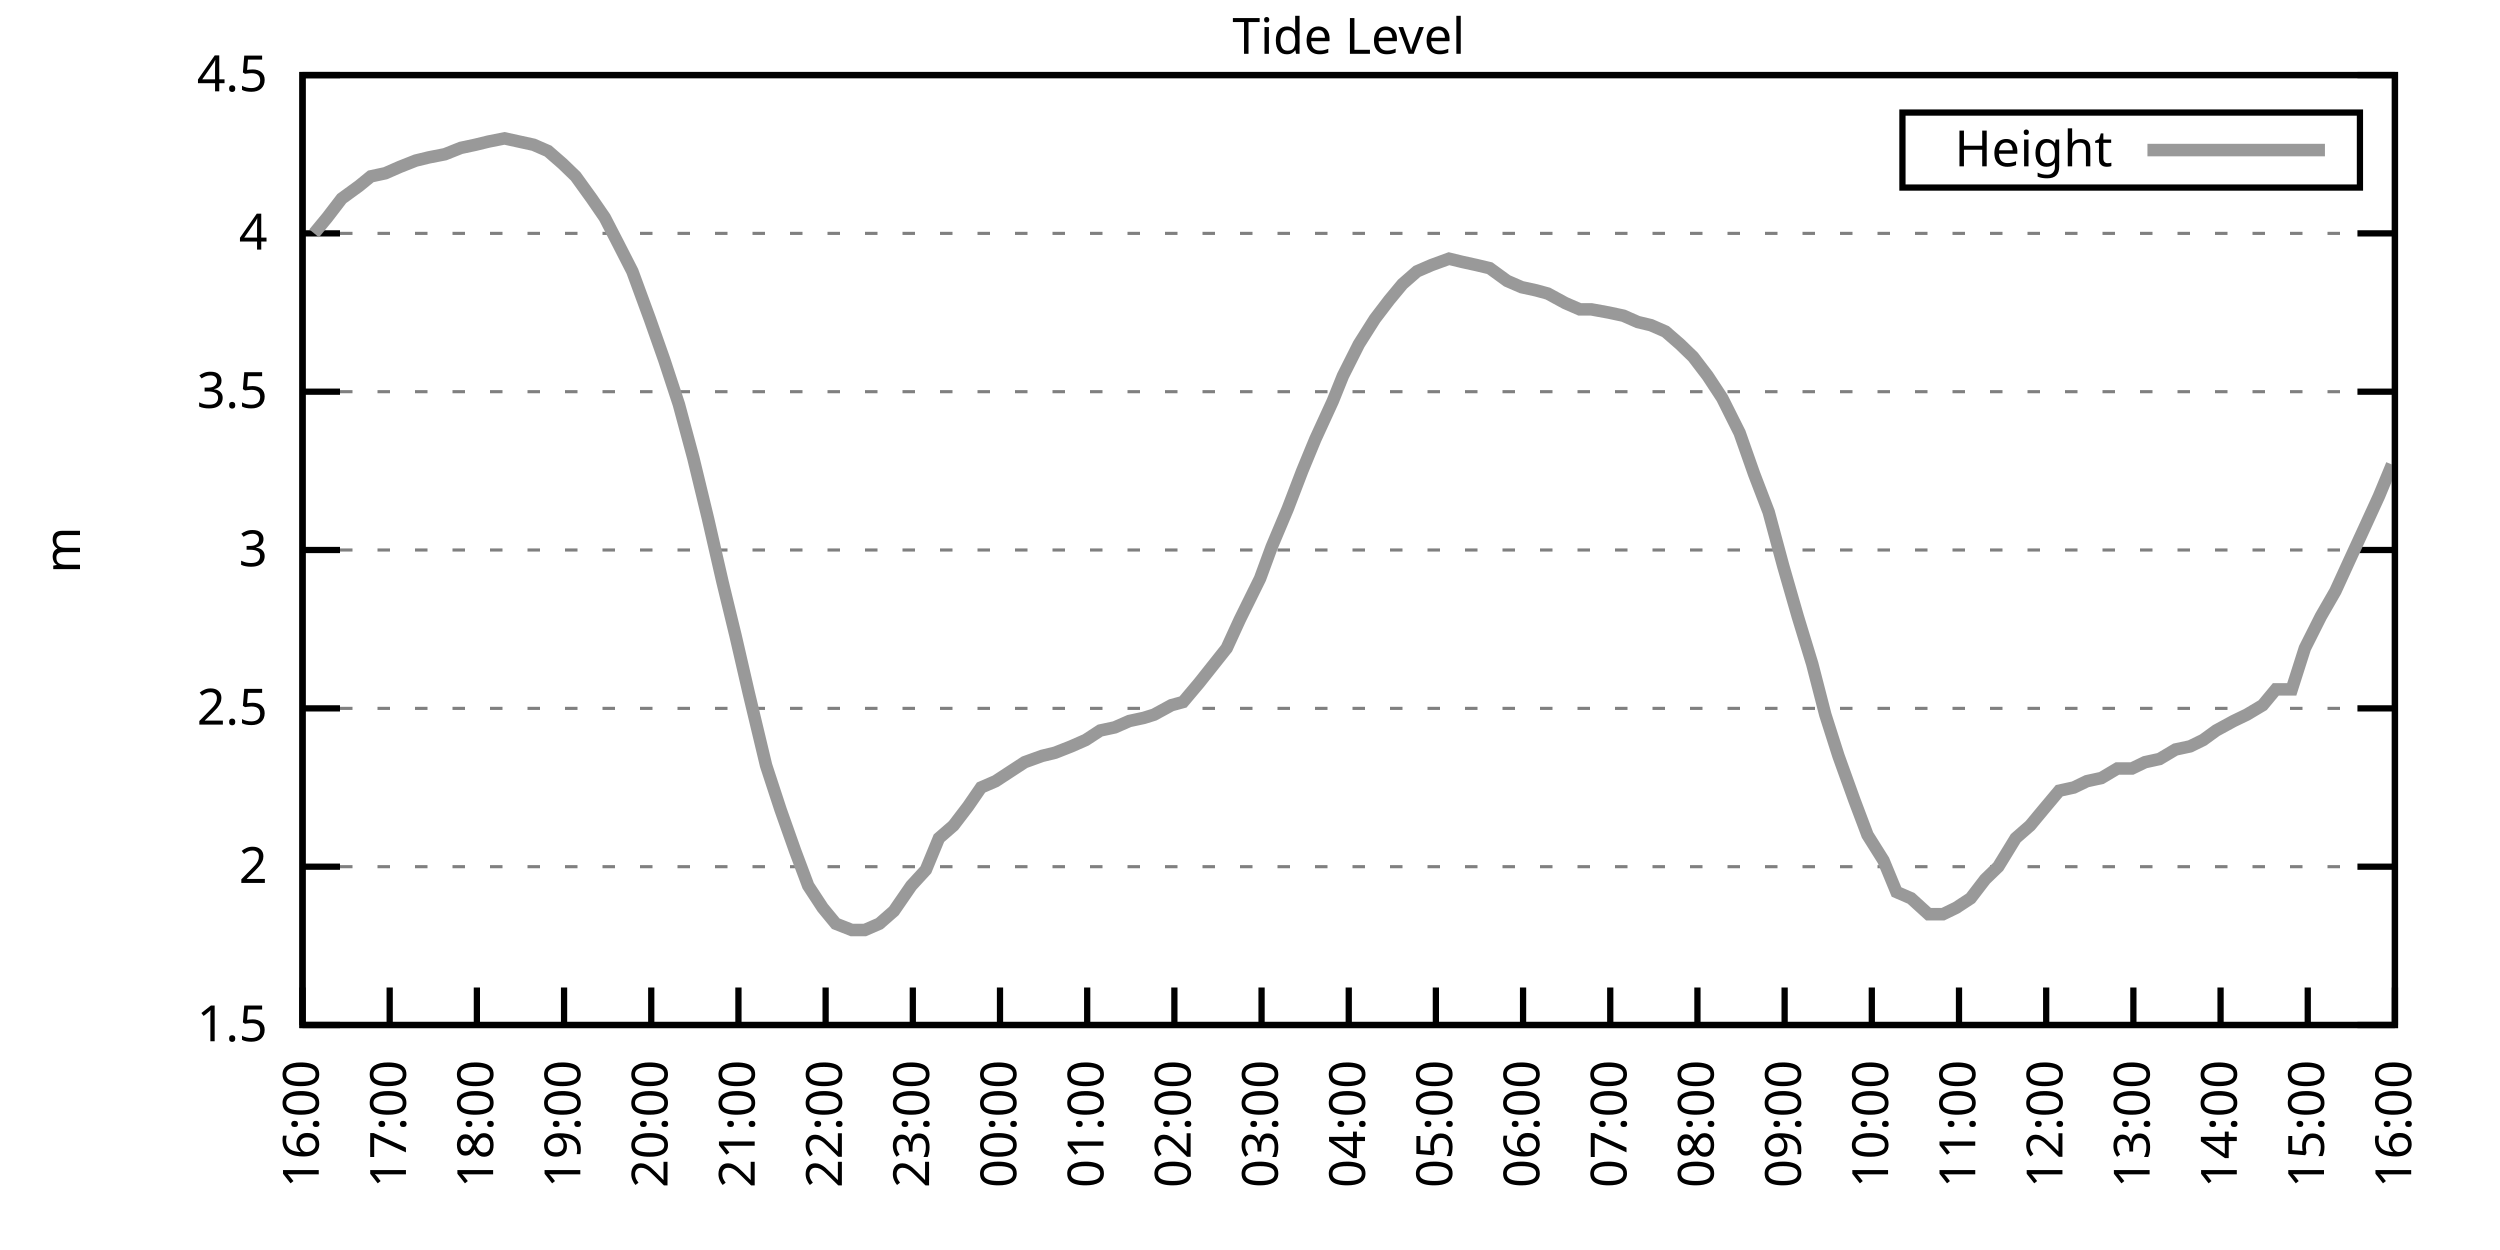
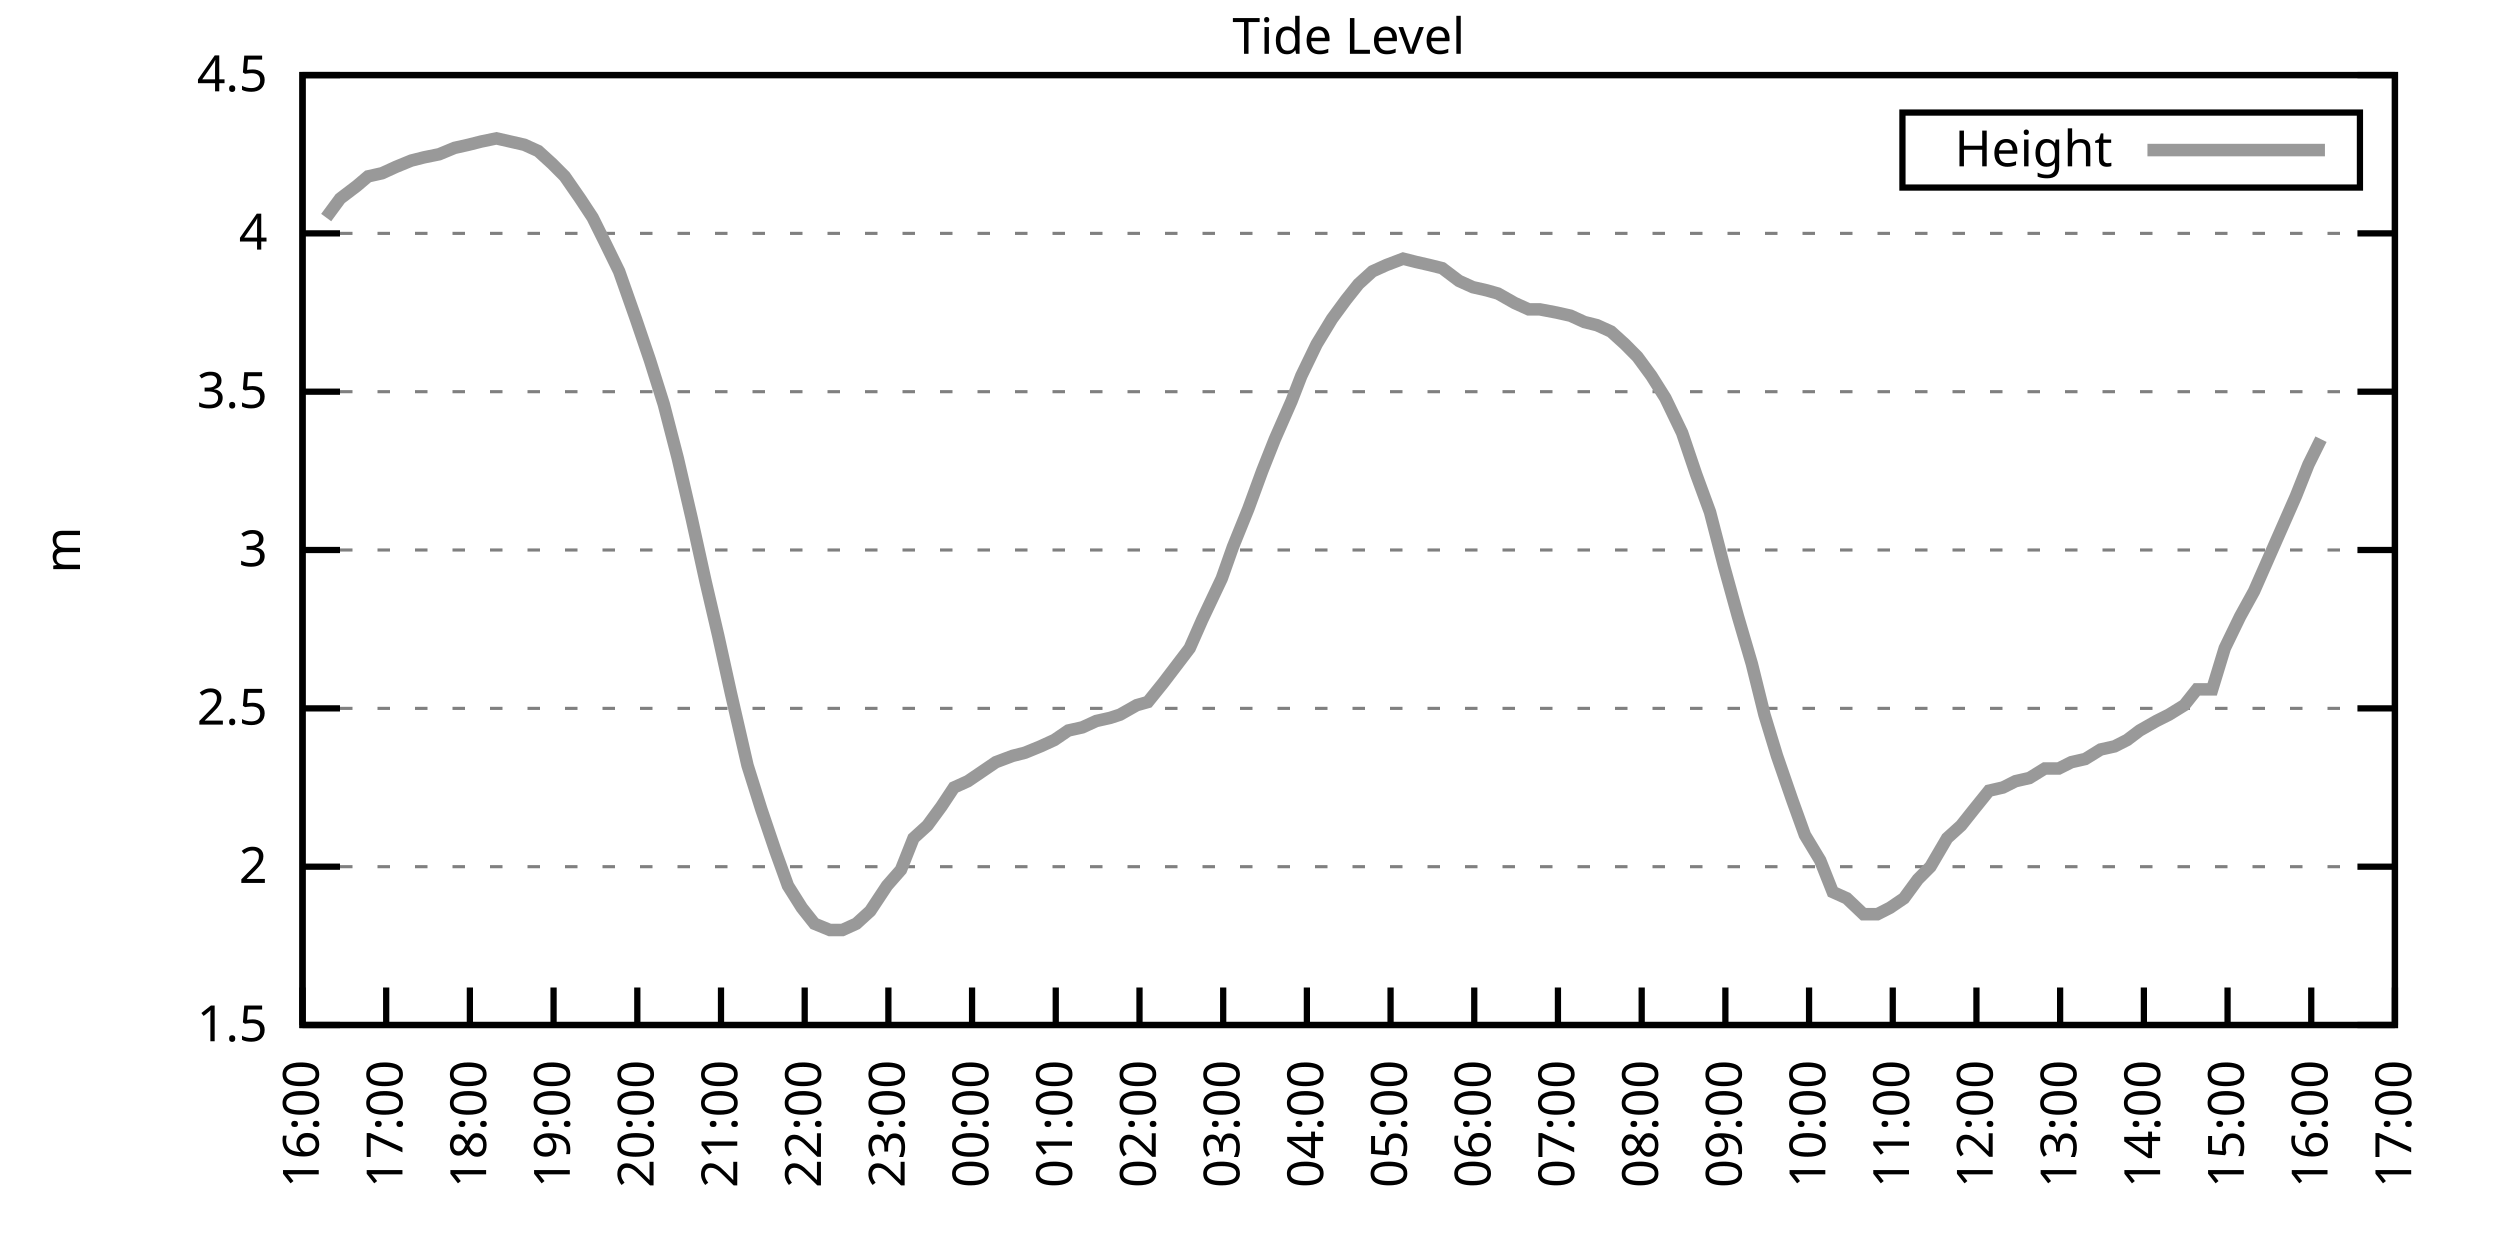
<svg xmlns="http://www.w3.org/2000/svg" xmlns:xlink="http://www.w3.org/1999/xlink" width="400" height="200" viewBox="0 0 400 200">
  <g id="gnuplot_canvas">
    <rect x="0" y="0" width="400" height="200" fill="none" />
    <defs>
      <circle id="gpDot" r="0.5" stroke-width="0.5" stroke="currentColor" />
      <path id="gpPt0" stroke-width="0.333" stroke="currentColor" d="M-1,0 h2 M0,-1 v2" />
      <path id="gpPt1" stroke-width="0.333" stroke="currentColor" d="M-1,-1 L1,1 M1,-1 L-1,1" />
      <path id="gpPt2" stroke-width="0.333" stroke="currentColor" d="M-1,0 L1,0 M0,-1 L0,1 M-1,-1 L1,1 M-1,1 L1,-1" />
      <rect id="gpPt3" stroke-width="0.333" stroke="currentColor" x="-1" y="-1" width="2" height="2" />
      <rect id="gpPt4" stroke-width="0.333" stroke="currentColor" fill="currentColor" x="-1" y="-1" width="2" height="2" />
      <circle id="gpPt5" stroke-width="0.333" stroke="currentColor" cx="0" cy="0" r="1" />
      <use xlink:href="#gpPt5" id="gpPt6" fill="currentColor" stroke="none" />
      <path id="gpPt7" stroke-width="0.333" stroke="currentColor" d="M0,-1.33 L-1.33,0.67 L1.33,0.67 z" />
      <use xlink:href="#gpPt7" id="gpPt8" fill="currentColor" stroke="none" />
      <use xlink:href="#gpPt7" id="gpPt9" stroke="currentColor" transform="rotate(180)" />
      <use xlink:href="#gpPt9" id="gpPt10" fill="currentColor" stroke="none" />
      <use xlink:href="#gpPt3" id="gpPt11" stroke="currentColor" transform="rotate(45)" />
      <use xlink:href="#gpPt11" id="gpPt12" fill="currentColor" stroke="none" />
      <path id="gpPt13" stroke-width="0.333" stroke="currentColor" d="M0,1.330 L1.265,0.411 L0.782,-1.067 L-0.782,-1.076 L-1.265,0.411 z" />
      <use xlink:href="#gpPt13" id="gpPt14" fill="currentColor" stroke="none" />
      <filter id="textbox" filterUnits="objectBoundingBox" x="0" y="0" height="1" width="1">
        <feFlood flood-color="white" flood-opacity="1" result="bgnd" />
        <feComposite in="SourceGraphic" in2="bgnd" operator="atop" />
      </filter>
      <filter id="greybox" filterUnits="objectBoundingBox" x="0" y="0" height="1" width="1">
        <feFlood flood-color="lightgrey" flood-opacity="1" result="grey" />
        <feComposite in="SourceGraphic" in2="grey" operator="atop" />
      </filter>
    </defs>
    <g fill="none" color="white" stroke="currentColor" stroke-width="1.00" stroke-linecap="butt" stroke-linejoin="miter">
</g>
    <g fill="none" color="black" stroke="currentColor" stroke-width="1.00" stroke-linecap="butt" stroke-linejoin="miter">
      <g stroke="none" shape-rendering="crispEdges">
        <polygon fill="rgb(255, 255, 255)" points="48.40,164.00 383.18,164.00 383.18,12.02 48.40,12.02 " />
      </g>
    </g>
    <g fill="none" color="black" stroke="currentColor" stroke-width="1.00" stroke-linecap="butt" stroke-linejoin="miter">
</g>
    <g fill="none" color="black" stroke="black" stroke-width="0.50" stroke-linecap="butt" stroke-linejoin="miter">
</g>
    <g fill="none" color="gray" stroke="currentColor" stroke-width="0.50" stroke-linecap="butt" stroke-linejoin="miter">
      <path stroke="gray" stroke-dasharray="2,4" class="gridline" d="M48.40,164.00 L383.19,164.00  " />
    </g>
    <g fill="none" color="gray" stroke="gray" stroke-width="1.00" stroke-linecap="butt" stroke-linejoin="miter">
</g>
    <g fill="none" color="black" stroke="currentColor" stroke-width="1.00" stroke-linecap="butt" stroke-linejoin="miter">
      <path stroke="black" d="M48.40,164.00 L54.40,164.00 M383.19,164.00 L377.19,164.00  " />
      <g transform="translate(42.80,166.60)" stroke="none" fill="black" font-family="Sans" font-size="8.00" text-anchor="end">
        <text>
          <tspan font-family="Sans"> 1.5</tspan>
        </text>
      </g>
    </g>
    <g fill="none" color="black" stroke="currentColor" stroke-width="1.00" stroke-linecap="butt" stroke-linejoin="miter">
</g>
    <g fill="none" color="black" stroke="black" stroke-width="0.50" stroke-linecap="butt" stroke-linejoin="miter">
</g>
    <g fill="none" color="gray" stroke="currentColor" stroke-width="0.50" stroke-linecap="butt" stroke-linejoin="miter">
      <path stroke="gray" stroke-dasharray="2,4" class="gridline" d="M48.40,138.67 L383.19,138.67  " />
    </g>
    <g fill="none" color="gray" stroke="gray" stroke-width="1.00" stroke-linecap="butt" stroke-linejoin="miter">
</g>
    <g fill="none" color="black" stroke="currentColor" stroke-width="1.00" stroke-linecap="butt" stroke-linejoin="miter">
      <path stroke="black" d="M48.40,138.67 L54.40,138.67 M383.19,138.67 L377.19,138.67  " />
      <g transform="translate(42.80,141.27)" stroke="none" fill="black" font-family="Sans" font-size="8.00" text-anchor="end">
        <text>
          <tspan font-family="Sans"> 2</tspan>
        </text>
      </g>
    </g>
    <g fill="none" color="black" stroke="currentColor" stroke-width="1.00" stroke-linecap="butt" stroke-linejoin="miter">
</g>
    <g fill="none" color="black" stroke="black" stroke-width="0.50" stroke-linecap="butt" stroke-linejoin="miter">
</g>
    <g fill="none" color="gray" stroke="currentColor" stroke-width="0.50" stroke-linecap="butt" stroke-linejoin="miter">
      <path stroke="gray" stroke-dasharray="2,4" class="gridline" d="M48.40,113.34 L383.19,113.34  " />
    </g>
    <g fill="none" color="gray" stroke="gray" stroke-width="1.00" stroke-linecap="butt" stroke-linejoin="miter">
</g>
    <g fill="none" color="black" stroke="currentColor" stroke-width="1.00" stroke-linecap="butt" stroke-linejoin="miter">
      <path stroke="black" d="M48.40,113.34 L54.40,113.34 M383.19,113.34 L377.19,113.34  " />
      <g transform="translate(42.80,115.94)" stroke="none" fill="black" font-family="Sans" font-size="8.00" text-anchor="end">
        <text>
          <tspan font-family="Sans"> 2.5</tspan>
        </text>
      </g>
    </g>
    <g fill="none" color="black" stroke="currentColor" stroke-width="1.00" stroke-linecap="butt" stroke-linejoin="miter">
</g>
    <g fill="none" color="black" stroke="black" stroke-width="0.50" stroke-linecap="butt" stroke-linejoin="miter">
</g>
    <g fill="none" color="gray" stroke="currentColor" stroke-width="0.50" stroke-linecap="butt" stroke-linejoin="miter">
      <path stroke="gray" stroke-dasharray="2,4" class="gridline" d="M48.40,88.00 L383.19,88.00  " />
    </g>
    <g fill="none" color="gray" stroke="gray" stroke-width="1.00" stroke-linecap="butt" stroke-linejoin="miter">
</g>
    <g fill="none" color="black" stroke="currentColor" stroke-width="1.00" stroke-linecap="butt" stroke-linejoin="miter">
      <path stroke="black" d="M48.40,88.00 L54.40,88.00 M383.19,88.00 L377.19,88.00  " />
      <g transform="translate(42.80,90.60)" stroke="none" fill="black" font-family="Sans" font-size="8.00" text-anchor="end">
        <text>
          <tspan font-family="Sans"> 3</tspan>
        </text>
      </g>
    </g>
    <g fill="none" color="black" stroke="currentColor" stroke-width="1.00" stroke-linecap="butt" stroke-linejoin="miter">
</g>
    <g fill="none" color="black" stroke="black" stroke-width="0.50" stroke-linecap="butt" stroke-linejoin="miter">
</g>
    <g fill="none" color="gray" stroke="currentColor" stroke-width="0.50" stroke-linecap="butt" stroke-linejoin="miter">
      <path stroke="gray" stroke-dasharray="2,4" class="gridline" d="M48.40,62.67 L383.19,62.67  " />
    </g>
    <g fill="none" color="gray" stroke="gray" stroke-width="1.00" stroke-linecap="butt" stroke-linejoin="miter">
</g>
    <g fill="none" color="black" stroke="currentColor" stroke-width="1.00" stroke-linecap="butt" stroke-linejoin="miter">
      <path stroke="black" d="M48.40,62.67 L54.40,62.67 M383.19,62.67 L377.19,62.67  " />
      <g transform="translate(42.80,65.27)" stroke="none" fill="black" font-family="Sans" font-size="8.00" text-anchor="end">
        <text>
          <tspan font-family="Sans"> 3.5</tspan>
        </text>
      </g>
    </g>
    <g fill="none" color="black" stroke="currentColor" stroke-width="1.00" stroke-linecap="butt" stroke-linejoin="miter">
</g>
    <g fill="none" color="black" stroke="black" stroke-width="0.50" stroke-linecap="butt" stroke-linejoin="miter">
</g>
    <g fill="none" color="gray" stroke="currentColor" stroke-width="0.50" stroke-linecap="butt" stroke-linejoin="miter">
      <path stroke="gray" stroke-dasharray="2,4" class="gridline" d="M48.40,37.34 L383.19,37.34  " />
    </g>
    <g fill="none" color="gray" stroke="gray" stroke-width="1.00" stroke-linecap="butt" stroke-linejoin="miter">
</g>
    <g fill="none" color="black" stroke="currentColor" stroke-width="1.00" stroke-linecap="butt" stroke-linejoin="miter">
      <path stroke="black" d="M48.40,37.34 L54.40,37.34 M383.19,37.34 L377.19,37.34  " />
      <g transform="translate(42.80,39.94)" stroke="none" fill="black" font-family="Sans" font-size="8.00" text-anchor="end">
        <text>
          <tspan font-family="Sans"> 4</tspan>
        </text>
      </g>
    </g>
    <g fill="none" color="black" stroke="currentColor" stroke-width="1.00" stroke-linecap="butt" stroke-linejoin="miter">
</g>
    <g fill="none" color="black" stroke="black" stroke-width="0.50" stroke-linecap="butt" stroke-linejoin="miter">
</g>
    <g fill="none" color="gray" stroke="currentColor" stroke-width="0.50" stroke-linecap="butt" stroke-linejoin="miter">
      <path stroke="gray" stroke-dasharray="2,4" class="gridline" d="M48.40,12.01 L383.19,12.01  " />
    </g>
    <g fill="none" color="gray" stroke="gray" stroke-width="1.00" stroke-linecap="butt" stroke-linejoin="miter">
</g>
    <g fill="none" color="black" stroke="currentColor" stroke-width="1.00" stroke-linecap="butt" stroke-linejoin="miter">
      <path stroke="black" d="M48.40,12.01 L54.40,12.01 M383.19,12.01 L377.19,12.01  " />
      <g transform="translate(42.80,14.61)" stroke="none" fill="black" font-family="Sans" font-size="8.00" text-anchor="end">
        <text>
          <tspan font-family="Sans"> 4.5</tspan>
        </text>
      </g>
    </g>
    <g fill="none" color="black" stroke="currentColor" stroke-width="1.00" stroke-linecap="butt" stroke-linejoin="miter">
      <path stroke="black" d="M48.40,164.00 L48.40,158.00  " />
      <g transform="translate(51.00,169.60) rotate(270.00)" stroke="none" fill="black" font-family="Sans" font-size="8.00" text-anchor="end">
        <text>
          <tspan font-family="Sans">16:00</tspan>
        </text>
      </g>
    </g>
    <g fill="none" color="black" stroke="currentColor" stroke-width="1.00" stroke-linecap="butt" stroke-linejoin="miter">
-       <path stroke="black" d="M62.35,164.00 L62.35,158.00  " />
-       <g transform="translate(64.95,169.60) rotate(270.00)" stroke="none" fill="black" font-family="Sans" font-size="8.00" text-anchor="end">
+       <path stroke="black" d="M61.79,164.00 L61.79,158.00  " />
+       <g transform="translate(64.39,169.60) rotate(270.00)" stroke="none" fill="black" font-family="Sans" font-size="8.00" text-anchor="end">
        <text>
          <tspan font-family="Sans">17:00</tspan>
        </text>
      </g>
    </g>
    <g fill="none" color="black" stroke="currentColor" stroke-width="1.00" stroke-linecap="butt" stroke-linejoin="miter">
-       <path stroke="black" d="M76.30,164.00 L76.30,158.00  " />
-       <g transform="translate(78.90,169.60) rotate(270.00)" stroke="none" fill="black" font-family="Sans" font-size="8.00" text-anchor="end">
+       <path stroke="black" d="M75.18,164.00 L75.18,158.00  " />
+       <g transform="translate(77.78,169.60) rotate(270.00)" stroke="none" fill="black" font-family="Sans" font-size="8.00" text-anchor="end">
        <text>
          <tspan font-family="Sans">18:00</tspan>
        </text>
      </g>
    </g>
    <g fill="none" color="black" stroke="currentColor" stroke-width="1.00" stroke-linecap="butt" stroke-linejoin="miter">
-       <path stroke="black" d="M90.25,164.00 L90.25,158.00  " />
-       <g transform="translate(92.85,169.60) rotate(270.00)" stroke="none" fill="black" font-family="Sans" font-size="8.00" text-anchor="end">
+       <path stroke="black" d="M88.57,164.00 L88.57,158.00  " />
+       <g transform="translate(91.17,169.60) rotate(270.00)" stroke="none" fill="black" font-family="Sans" font-size="8.00" text-anchor="end">
        <text>
          <tspan font-family="Sans">19:00</tspan>
        </text>
      </g>
    </g>
    <g fill="none" color="black" stroke="currentColor" stroke-width="1.00" stroke-linecap="butt" stroke-linejoin="miter">
-       <path stroke="black" d="M104.20,164.00 L104.20,158.00  " />
-       <g transform="translate(106.80,169.60) rotate(270.00)" stroke="none" fill="black" font-family="Sans" font-size="8.00" text-anchor="end">
+       <path stroke="black" d="M101.97,164.00 L101.97,158.00  " />
+       <g transform="translate(104.57,169.60) rotate(270.00)" stroke="none" fill="black" font-family="Sans" font-size="8.00" text-anchor="end">
        <text>
          <tspan font-family="Sans">20:00</tspan>
        </text>
      </g>
    </g>
    <g fill="none" color="black" stroke="currentColor" stroke-width="1.00" stroke-linecap="butt" stroke-linejoin="miter">
-       <path stroke="black" d="M118.15,164.00 L118.15,158.00  " />
-       <g transform="translate(120.75,169.60) rotate(270.00)" stroke="none" fill="black" font-family="Sans" font-size="8.00" text-anchor="end">
+       <path stroke="black" d="M115.36,164.00 L115.36,158.00  " />
+       <g transform="translate(117.96,169.60) rotate(270.00)" stroke="none" fill="black" font-family="Sans" font-size="8.00" text-anchor="end">
        <text>
          <tspan font-family="Sans">21:00</tspan>
        </text>
      </g>
    </g>
    <g fill="none" color="black" stroke="currentColor" stroke-width="1.00" stroke-linecap="butt" stroke-linejoin="miter">
-       <path stroke="black" d="M132.10,164.00 L132.10,158.00  " />
-       <g transform="translate(134.70,169.60) rotate(270.00)" stroke="none" fill="black" font-family="Sans" font-size="8.00" text-anchor="end">
+       <path stroke="black" d="M128.75,164.00 L128.75,158.00  " />
+       <g transform="translate(131.35,169.60) rotate(270.00)" stroke="none" fill="black" font-family="Sans" font-size="8.00" text-anchor="end">
        <text>
          <tspan font-family="Sans">22:00</tspan>
        </text>
      </g>
    </g>
    <g fill="none" color="black" stroke="currentColor" stroke-width="1.00" stroke-linecap="butt" stroke-linejoin="miter">
-       <path stroke="black" d="M146.05,164.00 L146.05,158.00  " />
-       <g transform="translate(148.65,169.60) rotate(270.00)" stroke="none" fill="black" font-family="Sans" font-size="8.00" text-anchor="end">
+       <path stroke="black" d="M142.14,164.00 L142.14,158.00  " />
+       <g transform="translate(144.74,169.60) rotate(270.00)" stroke="none" fill="black" font-family="Sans" font-size="8.00" text-anchor="end">
        <text>
          <tspan font-family="Sans">23:00</tspan>
        </text>
      </g>
    </g>
    <g fill="none" color="black" stroke="currentColor" stroke-width="1.00" stroke-linecap="butt" stroke-linejoin="miter">
-       <path stroke="black" d="M160.00,164.00 L160.00,158.00  " />
-       <g transform="translate(162.60,169.60) rotate(270.00)" stroke="none" fill="black" font-family="Sans" font-size="8.00" text-anchor="end">
+       <path stroke="black" d="M155.53,164.00 L155.53,158.00  " />
+       <g transform="translate(158.13,169.60) rotate(270.00)" stroke="none" fill="black" font-family="Sans" font-size="8.00" text-anchor="end">
        <text>
          <tspan font-family="Sans">00:00</tspan>
        </text>
      </g>
    </g>
    <g fill="none" color="black" stroke="currentColor" stroke-width="1.00" stroke-linecap="butt" stroke-linejoin="miter">
-       <path stroke="black" d="M173.95,164.00 L173.95,158.00  " />
-       <g transform="translate(176.55,169.60) rotate(270.00)" stroke="none" fill="black" font-family="Sans" font-size="8.00" text-anchor="end">
+       <path stroke="black" d="M168.92,164.00 L168.92,158.00  " />
+       <g transform="translate(171.52,169.60) rotate(270.00)" stroke="none" fill="black" font-family="Sans" font-size="8.00" text-anchor="end">
        <text>
          <tspan font-family="Sans">01:00</tspan>
        </text>
      </g>
    </g>
    <g fill="none" color="black" stroke="currentColor" stroke-width="1.00" stroke-linecap="butt" stroke-linejoin="miter">
-       <path stroke="black" d="M187.90,164.00 L187.90,158.00  " />
-       <g transform="translate(190.50,169.60) rotate(270.00)" stroke="none" fill="black" font-family="Sans" font-size="8.00" text-anchor="end">
+       <path stroke="black" d="M182.32,164.00 L182.32,158.00  " />
+       <g transform="translate(184.92,169.60) rotate(270.00)" stroke="none" fill="black" font-family="Sans" font-size="8.00" text-anchor="end">
        <text>
          <tspan font-family="Sans">02:00</tspan>
        </text>
      </g>
    </g>
    <g fill="none" color="black" stroke="currentColor" stroke-width="1.00" stroke-linecap="butt" stroke-linejoin="miter">
-       <path stroke="black" d="M201.85,164.00 L201.85,158.00  " />
-       <g transform="translate(204.45,169.60) rotate(270.00)" stroke="none" fill="black" font-family="Sans" font-size="8.00" text-anchor="end">
+       <path stroke="black" d="M195.71,164.00 L195.71,158.00  " />
+       <g transform="translate(198.31,169.60) rotate(270.00)" stroke="none" fill="black" font-family="Sans" font-size="8.00" text-anchor="end">
        <text>
          <tspan font-family="Sans">03:00</tspan>
        </text>
      </g>
    </g>
    <g fill="none" color="black" stroke="currentColor" stroke-width="1.00" stroke-linecap="butt" stroke-linejoin="miter">
-       <path stroke="black" d="M215.80,164.00 L215.80,158.00  " />
-       <g transform="translate(218.40,169.60) rotate(270.00)" stroke="none" fill="black" font-family="Sans" font-size="8.00" text-anchor="end">
+       <path stroke="black" d="M209.10,164.00 L209.10,158.00  " />
+       <g transform="translate(211.70,169.60) rotate(270.00)" stroke="none" fill="black" font-family="Sans" font-size="8.00" text-anchor="end">
        <text>
          <tspan font-family="Sans">04:00</tspan>
        </text>
      </g>
    </g>
    <g fill="none" color="black" stroke="currentColor" stroke-width="1.00" stroke-linecap="butt" stroke-linejoin="miter">
-       <path stroke="black" d="M229.74,164.00 L229.74,158.00  " />
-       <g transform="translate(232.34,169.60) rotate(270.00)" stroke="none" fill="black" font-family="Sans" font-size="8.00" text-anchor="end">
+       <path stroke="black" d="M222.49,164.00 L222.49,158.00  " />
+       <g transform="translate(225.09,169.60) rotate(270.00)" stroke="none" fill="black" font-family="Sans" font-size="8.00" text-anchor="end">
        <text>
          <tspan font-family="Sans">05:00</tspan>
        </text>
      </g>
    </g>
    <g fill="none" color="black" stroke="currentColor" stroke-width="1.00" stroke-linecap="butt" stroke-linejoin="miter">
-       <path stroke="black" d="M243.69,164.00 L243.69,158.00  " />
-       <g transform="translate(246.29,169.60) rotate(270.00)" stroke="none" fill="black" font-family="Sans" font-size="8.00" text-anchor="end">
+       <path stroke="black" d="M235.88,164.00 L235.88,158.00  " />
+       <g transform="translate(238.48,169.60) rotate(270.00)" stroke="none" fill="black" font-family="Sans" font-size="8.00" text-anchor="end">
        <text>
          <tspan font-family="Sans">06:00</tspan>
        </text>
      </g>
    </g>
    <g fill="none" color="black" stroke="currentColor" stroke-width="1.00" stroke-linecap="butt" stroke-linejoin="miter">
-       <path stroke="black" d="M257.64,164.00 L257.64,158.00  " />
-       <g transform="translate(260.24,169.60) rotate(270.00)" stroke="none" fill="black" font-family="Sans" font-size="8.00" text-anchor="end">
+       <path stroke="black" d="M249.27,164.00 L249.27,158.00  " />
+       <g transform="translate(251.87,169.60) rotate(270.00)" stroke="none" fill="black" font-family="Sans" font-size="8.00" text-anchor="end">
        <text>
          <tspan font-family="Sans">07:00</tspan>
        </text>
      </g>
    </g>
    <g fill="none" color="black" stroke="currentColor" stroke-width="1.00" stroke-linecap="butt" stroke-linejoin="miter">
-       <path stroke="black" d="M271.59,164.00 L271.59,158.00  " />
-       <g transform="translate(274.19,169.60) rotate(270.00)" stroke="none" fill="black" font-family="Sans" font-size="8.00" text-anchor="end">
+       <path stroke="black" d="M262.67,164.00 L262.67,158.00  " />
+       <g transform="translate(265.27,169.60) rotate(270.00)" stroke="none" fill="black" font-family="Sans" font-size="8.00" text-anchor="end">
        <text>
          <tspan font-family="Sans">08:00</tspan>
        </text>
      </g>
    </g>
    <g fill="none" color="black" stroke="currentColor" stroke-width="1.00" stroke-linecap="butt" stroke-linejoin="miter">
-       <path stroke="black" d="M285.54,164.00 L285.54,158.00  " />
-       <g transform="translate(288.14,169.60) rotate(270.00)" stroke="none" fill="black" font-family="Sans" font-size="8.00" text-anchor="end">
+       <path stroke="black" d="M276.06,164.00 L276.06,158.00  " />
+       <g transform="translate(278.66,169.60) rotate(270.00)" stroke="none" fill="black" font-family="Sans" font-size="8.00" text-anchor="end">
        <text>
          <tspan font-family="Sans">09:00</tspan>
        </text>
      </g>
    </g>
    <g fill="none" color="black" stroke="currentColor" stroke-width="1.00" stroke-linecap="butt" stroke-linejoin="miter">
-       <path stroke="black" d="M299.49,164.00 L299.49,158.00  " />
-       <g transform="translate(302.09,169.60) rotate(270.00)" stroke="none" fill="black" font-family="Sans" font-size="8.00" text-anchor="end">
+       <path stroke="black" d="M289.45,164.00 L289.45,158.00  " />
+       <g transform="translate(292.05,169.60) rotate(270.00)" stroke="none" fill="black" font-family="Sans" font-size="8.00" text-anchor="end">
        <text>
          <tspan font-family="Sans">10:00</tspan>
        </text>
      </g>
    </g>
    <g fill="none" color="black" stroke="currentColor" stroke-width="1.00" stroke-linecap="butt" stroke-linejoin="miter">
-       <path stroke="black" d="M313.44,164.00 L313.44,158.00  " />
-       <g transform="translate(316.04,169.60) rotate(270.00)" stroke="none" fill="black" font-family="Sans" font-size="8.00" text-anchor="end">
+       <path stroke="black" d="M302.84,164.00 L302.84,158.00  " />
+       <g transform="translate(305.44,169.60) rotate(270.00)" stroke="none" fill="black" font-family="Sans" font-size="8.00" text-anchor="end">
        <text>
          <tspan font-family="Sans">11:00</tspan>
        </text>
      </g>
    </g>
    <g fill="none" color="black" stroke="currentColor" stroke-width="1.00" stroke-linecap="butt" stroke-linejoin="miter">
-       <path stroke="black" d="M327.39,164.00 L327.39,158.00  " />
-       <g transform="translate(329.99,169.60) rotate(270.00)" stroke="none" fill="black" font-family="Sans" font-size="8.00" text-anchor="end">
+       <path stroke="black" d="M316.23,164.00 L316.23,158.00  " />
+       <g transform="translate(318.83,169.60) rotate(270.00)" stroke="none" fill="black" font-family="Sans" font-size="8.00" text-anchor="end">
        <text>
          <tspan font-family="Sans">12:00</tspan>
        </text>
      </g>
    </g>
    <g fill="none" color="black" stroke="currentColor" stroke-width="1.00" stroke-linecap="butt" stroke-linejoin="miter">
-       <path stroke="black" d="M341.34,164.00 L341.34,158.00  " />
-       <g transform="translate(343.94,169.60) rotate(270.00)" stroke="none" fill="black" font-family="Sans" font-size="8.00" text-anchor="end">
+       <path stroke="black" d="M329.62,164.00 L329.62,158.00  " />
+       <g transform="translate(332.22,169.60) rotate(270.00)" stroke="none" fill="black" font-family="Sans" font-size="8.00" text-anchor="end">
        <text>
          <tspan font-family="Sans">13:00</tspan>
        </text>
      </g>
    </g>
    <g fill="none" color="black" stroke="currentColor" stroke-width="1.00" stroke-linecap="butt" stroke-linejoin="miter">
-       <path stroke="black" d="M355.29,164.00 L355.29,158.00  " />
-       <g transform="translate(357.89,169.60) rotate(270.00)" stroke="none" fill="black" font-family="Sans" font-size="8.00" text-anchor="end">
+       <path stroke="black" d="M343.02,164.00 L343.02,158.00  " />
+       <g transform="translate(345.62,169.60) rotate(270.00)" stroke="none" fill="black" font-family="Sans" font-size="8.00" text-anchor="end">
        <text>
          <tspan font-family="Sans">14:00</tspan>
        </text>
      </g>
    </g>
    <g fill="none" color="black" stroke="currentColor" stroke-width="1.00" stroke-linecap="butt" stroke-linejoin="miter">
-       <path stroke="black" d="M369.24,164.00 L369.24,158.00  " />
-       <g transform="translate(371.84,169.60) rotate(270.00)" stroke="none" fill="black" font-family="Sans" font-size="8.00" text-anchor="end">
+       <path stroke="black" d="M356.41,164.00 L356.41,158.00  " />
+       <g transform="translate(359.01,169.60) rotate(270.00)" stroke="none" fill="black" font-family="Sans" font-size="8.00" text-anchor="end">
        <text>
          <tspan font-family="Sans">15:00</tspan>
+         </text>
+       </g>
+     </g>
+     <g fill="none" color="black" stroke="currentColor" stroke-width="1.00" stroke-linecap="butt" stroke-linejoin="miter">
+       <path stroke="black" d="M369.80,164.00 L369.80,158.00  " />
+       <g transform="translate(372.40,169.60) rotate(270.00)" stroke="none" fill="black" font-family="Sans" font-size="8.00" text-anchor="end">
+         <text>
+           <tspan font-family="Sans">16:00</tspan>
        </text>
      </g>
    </g>
    <g fill="none" color="black" stroke="currentColor" stroke-width="1.00" stroke-linecap="butt" stroke-linejoin="miter">
      <path stroke="black" d="M383.19,164.00 L383.19,158.00  " />
      <g transform="translate(385.79,169.60) rotate(270.00)" stroke="none" fill="black" font-family="Sans" font-size="8.00" text-anchor="end">
        <text>
-           <tspan font-family="Sans">16:00</tspan>
+           <tspan font-family="Sans">17:00</tspan>
        </text>
      </g>
    </g>
    <g fill="none" color="black" stroke="currentColor" stroke-width="1.00" stroke-linecap="butt" stroke-linejoin="miter">
</g>
    <g fill="none" color="black" stroke="currentColor" stroke-width="1.00" stroke-linecap="butt" stroke-linejoin="miter">
      <path stroke="black" d="M48.40,12.01 L48.40,164.00 L383.19,164.00 L383.19,12.01 L48.40,12.01 Z  " />
    </g>
    <g fill="none" color="black" stroke="currentColor" stroke-width="1.00" stroke-linecap="butt" stroke-linejoin="miter">
</g>
    <g fill="none" color="black" stroke="currentColor" stroke-width="1.00" stroke-linecap="butt" stroke-linejoin="miter">
      <path stroke="black" d="M304.39,30.01 L304.39,18.01 L377.59,18.01 L377.59,30.01 L304.39,30.01 Z  " />
    </g>
    <g id="Tide_level_plot_1">
      <g fill="none" color="white" stroke="black" stroke-width="2.00" stroke-linecap="butt" stroke-linejoin="miter">
</g>
      <g fill="none" color="black" stroke="currentColor" stroke-width="2.00" stroke-linecap="butt" stroke-linejoin="miter">
        <g transform="translate(337.99,26.61)" stroke="none" fill="black" font-family="Sans" font-size="8.00" text-anchor="end">
          <text>
            <tspan font-family="Sans">Height</tspan>
          </text>
        </g>
      </g>
      <g fill="none" color="black" stroke="currentColor" stroke-width="2.00" stroke-linecap="butt" stroke-linejoin="miter">
-         <path stroke="rgb(153, 153, 153)" d="M343.59,24.01 L371.99,24.01 M50.26,37.34 L52.35,34.81 L54.68,31.77 L57.47,29.74 L59.33,28.22 L61.65,27.72   L63.98,26.70 L66.53,25.69 L68.63,25.18 L71.18,24.68 L73.74,23.66 L76.07,23.16 L78.16,22.65 L80.72,22.14   L83.04,22.65 L85.37,23.16 L87.69,24.17 L90.02,26.20 L92.11,28.22 L94.67,31.77 L96.76,34.81 L98.85,38.86   L101.18,43.42 L103.97,51.02 L106.29,57.61 L108.62,64.70 L110.94,73.31 L113.27,82.94 L115.59,93.07 L117.68,101.68   L119.78,110.80 L122.57,122.46 L124.89,129.55 L127.22,136.14 L129.31,141.71 L131.63,145.25 L133.72,147.79 L136.28,148.80   L138.37,148.80 L140.70,147.79 L143.02,145.76 L145.81,141.71 L148.14,139.17 L150.23,134.11 L152.56,132.08 L154.88,129.04   L156.97,126.00 L159.30,124.99 L161.62,123.47 L163.95,121.95 L166.74,120.94 L168.83,120.43 L171.39,119.42 L173.71,118.40   L176.04,116.88 L178.36,116.38 L180.69,115.36 L183.01,114.86 L184.64,114.35 L187.43,112.83 L189.29,112.32 L191.85,109.28   L196.27,103.71 L198.36,99.15 L201.61,92.56 L203.47,87.50 L206.03,81.42 L208.36,75.34 L210.45,70.27 L213.24,64.19   L214.87,60.14 L217.42,55.07 L219.98,51.02 L222.30,47.98 L224.40,45.45 L226.72,43.42 L229.05,42.41 L231.84,41.39   L233.93,41.90 L236.25,42.41 L238.35,42.91 L241.14,44.94 L243.46,45.95 L245.79,46.46 L247.65,46.97 L250.44,48.49   L252.76,49.50 L254.62,49.50 L257.41,50.01 L259.74,50.51 L262.06,51.53 L264.15,52.03 L266.48,53.05 L268.80,55.07   L270.90,57.10 L273.22,60.14 L275.55,63.69 L278.34,69.26 L280.66,75.85 L282.99,81.93 L285.31,90.54 L287.64,98.64   L289.96,106.24 L292.05,114.35 L294.15,120.94 L296.70,128.03 L298.80,133.60 L301.35,137.66 L303.44,142.72 L305.77,143.73   L308.56,146.27 L310.88,146.27 L312.98,145.25 L315.30,143.73 L317.63,140.69 L319.72,138.67 L322.51,134.11 L324.83,132.08   L326.93,129.55 L329.48,126.51 L331.81,126.00 L333.90,124.99 L336.23,124.48 L338.78,122.96 L341.11,122.96 L343.20,121.95   L345.53,121.44 L348.08,119.92 L350.41,119.42 L352.50,118.40 L354.59,116.88 L357.38,115.36 L359.48,114.35 L362.03,112.83   L364.13,110.30 L366.68,110.30 L368.78,103.71 L371.33,98.64 L373.66,94.59 L375.98,89.52 L378.31,84.46 L380.63,79.39   L382.73,74.33  " />
+         <path stroke="rgb(153, 153, 153)" d="M343.59,24.01 L371.99,24.01 M52.19,34.81 L54.43,31.77 L57.10,29.74 L58.89,28.22 L61.12,27.72 L63.35,26.70   L65.81,25.69 L67.82,25.18 L70.27,24.68 L72.73,23.66 L74.96,23.16 L76.97,22.65 L79.42,22.14 L81.66,22.65   L83.89,23.16 L86.12,24.17 L88.35,26.20 L90.36,28.22 L92.82,31.77 L94.82,34.81 L96.83,38.86 L99.06,43.42   L101.74,51.02 L103.98,57.61 L106.21,64.70 L108.44,73.31 L110.67,82.94 L112.90,93.07 L114.91,101.68 L116.92,110.80   L119.60,122.46 L121.83,129.55 L124.06,136.14 L126.07,141.71 L128.30,145.25 L130.31,147.79 L132.77,148.80 L134.78,148.80   L137.01,147.79 L139.24,145.76 L141.92,141.71 L144.15,139.17 L146.16,134.11 L148.39,132.08 L150.62,129.04 L152.63,126.00   L154.86,124.99 L157.10,123.47 L159.33,121.95 L162.01,120.94 L164.01,120.43 L166.47,119.42 L168.70,118.40 L170.93,116.88   L173.17,116.38 L175.40,115.36 L177.63,114.86 L179.19,114.35 L181.87,112.83 L183.66,112.32 L186.11,109.28 L190.35,103.71   L192.36,99.15 L195.48,92.56 L197.27,87.50 L199.73,81.42 L201.96,75.34 L203.97,70.27 L206.64,64.19 L208.21,60.14   L210.66,55.07 L213.12,51.02 L215.35,47.98 L217.36,45.45 L219.59,43.42 L221.82,42.41 L224.50,41.39 L226.51,41.90   L228.74,42.41 L230.75,42.91 L233.43,44.94 L235.66,45.95 L237.89,46.46 L239.68,46.97 L242.36,48.49 L244.59,49.50   L246.37,49.50 L249.05,50.01 L251.28,50.51 L253.51,51.53 L255.52,52.03 L257.76,53.05 L259.99,55.07 L262.00,57.10   L264.23,60.14 L266.46,63.69 L269.14,69.26 L271.37,75.85 L273.60,81.93 L275.83,90.54 L278.07,98.64 L280.30,106.24   L282.31,114.35 L284.32,120.94 L286.77,128.03 L288.78,133.60 L291.23,137.66 L293.24,142.72 L295.48,143.73 L298.15,146.27   L300.39,146.27 L302.39,145.25 L304.63,143.73 L306.86,140.69 L308.87,138.67 L311.54,134.11 L313.78,132.08 L315.79,129.55   L318.24,126.51 L320.47,126.00 L322.48,124.99 L324.71,124.48 L327.17,122.96 L329.40,122.96 L331.41,121.95 L333.64,121.44   L336.10,119.92 L338.33,119.42 L340.34,118.40 L342.35,116.88 L345.02,115.36 L347.03,114.35 L349.49,112.83 L351.50,110.30   L353.95,110.30 L355.96,103.71 L358.42,98.64 L360.65,94.59 L362.88,89.52 L365.11,84.46 L367.34,79.39 L369.35,74.33   L371.36,70.27  " />
      </g>
    </g>
    <g fill="none" color="black" stroke="currentColor" stroke-width="2.00" stroke-linecap="butt" stroke-linejoin="miter">
</g>
    <g fill="none" color="black" stroke="black" stroke-width="1.00" stroke-linecap="butt" stroke-linejoin="miter">
</g>
    <g fill="none" color="black" stroke="currentColor" stroke-width="1.00" stroke-linecap="butt" stroke-linejoin="miter">
      <path stroke="black" d="M48.40,12.01 L48.40,164.00 L383.19,164.00 L383.19,12.01 L48.40,12.01 Z  " />
      <g transform="translate(12.80,88.01) rotate(270.00)" stroke="none" fill="black" font-family="Sans" font-size="8.00" text-anchor="middle">
        <text>
          <tspan font-family="Sans">m</tspan>
        </text>
      </g>
    </g>
    <g fill="none" color="black" stroke="currentColor" stroke-width="1.00" stroke-linecap="butt" stroke-linejoin="miter">
</g>
    <g fill="none" color="black" stroke="currentColor" stroke-width="1.00" stroke-linecap="butt" stroke-linejoin="miter">
      <g transform="translate(215.79,8.61)" stroke="none" fill="black" font-family="Sans" font-size="8.00" text-anchor="middle">
        <text>
          <tspan font-family="Sans">Tide Level</tspan>
        </text>
      </g>
    </g>
    <g fill="none" color="black" stroke="currentColor" stroke-width="1.00" stroke-linecap="butt" stroke-linejoin="miter">
</g>
  </g>
</svg>
